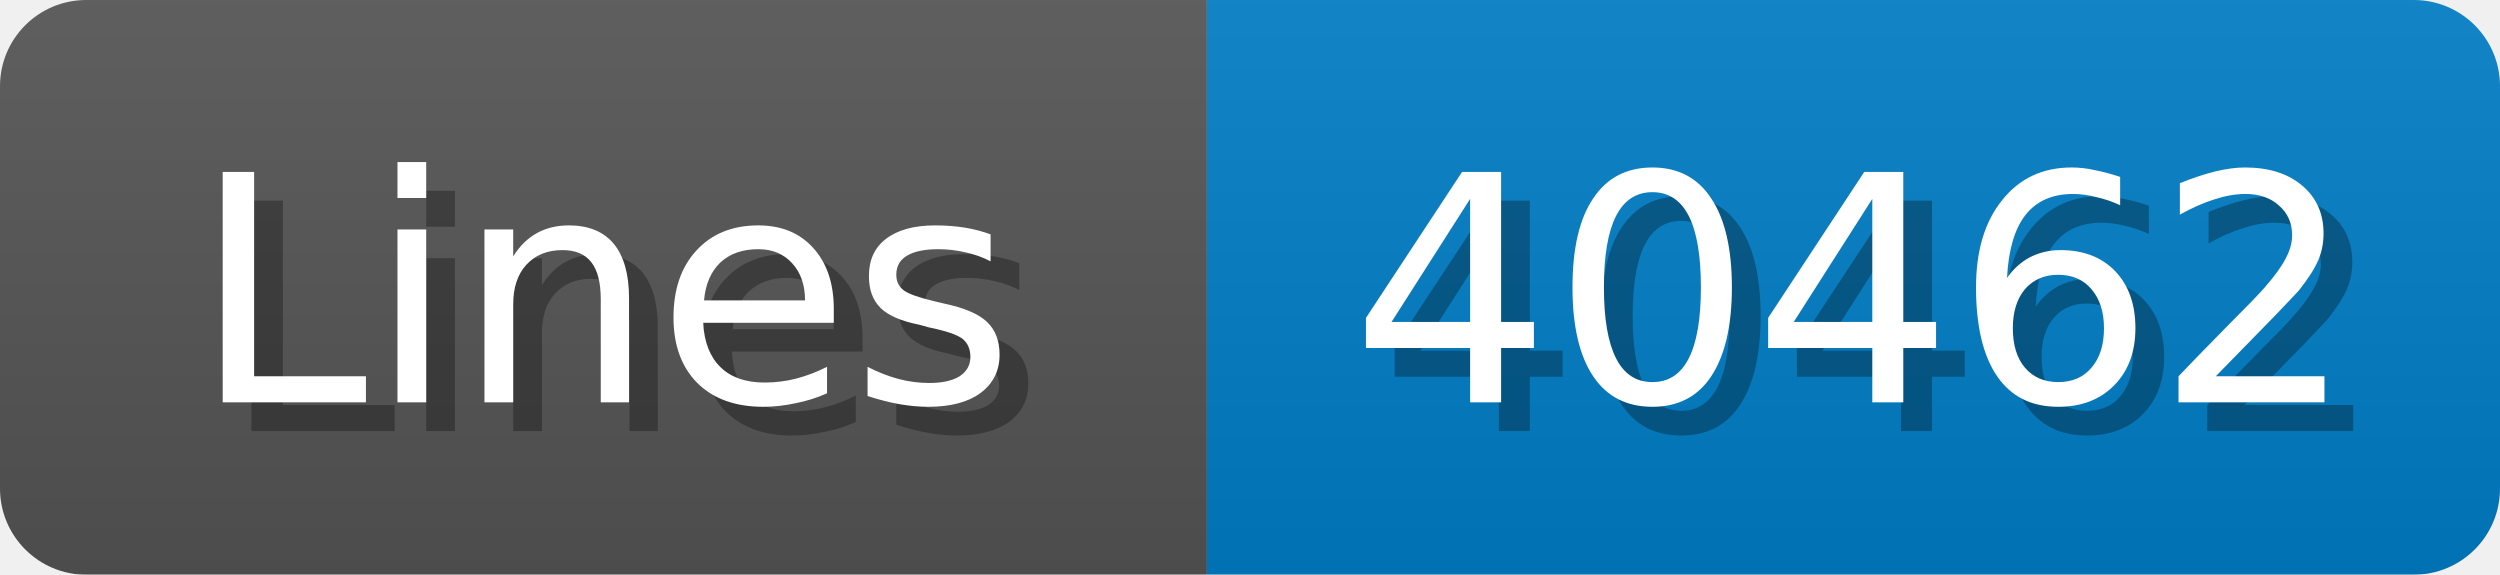
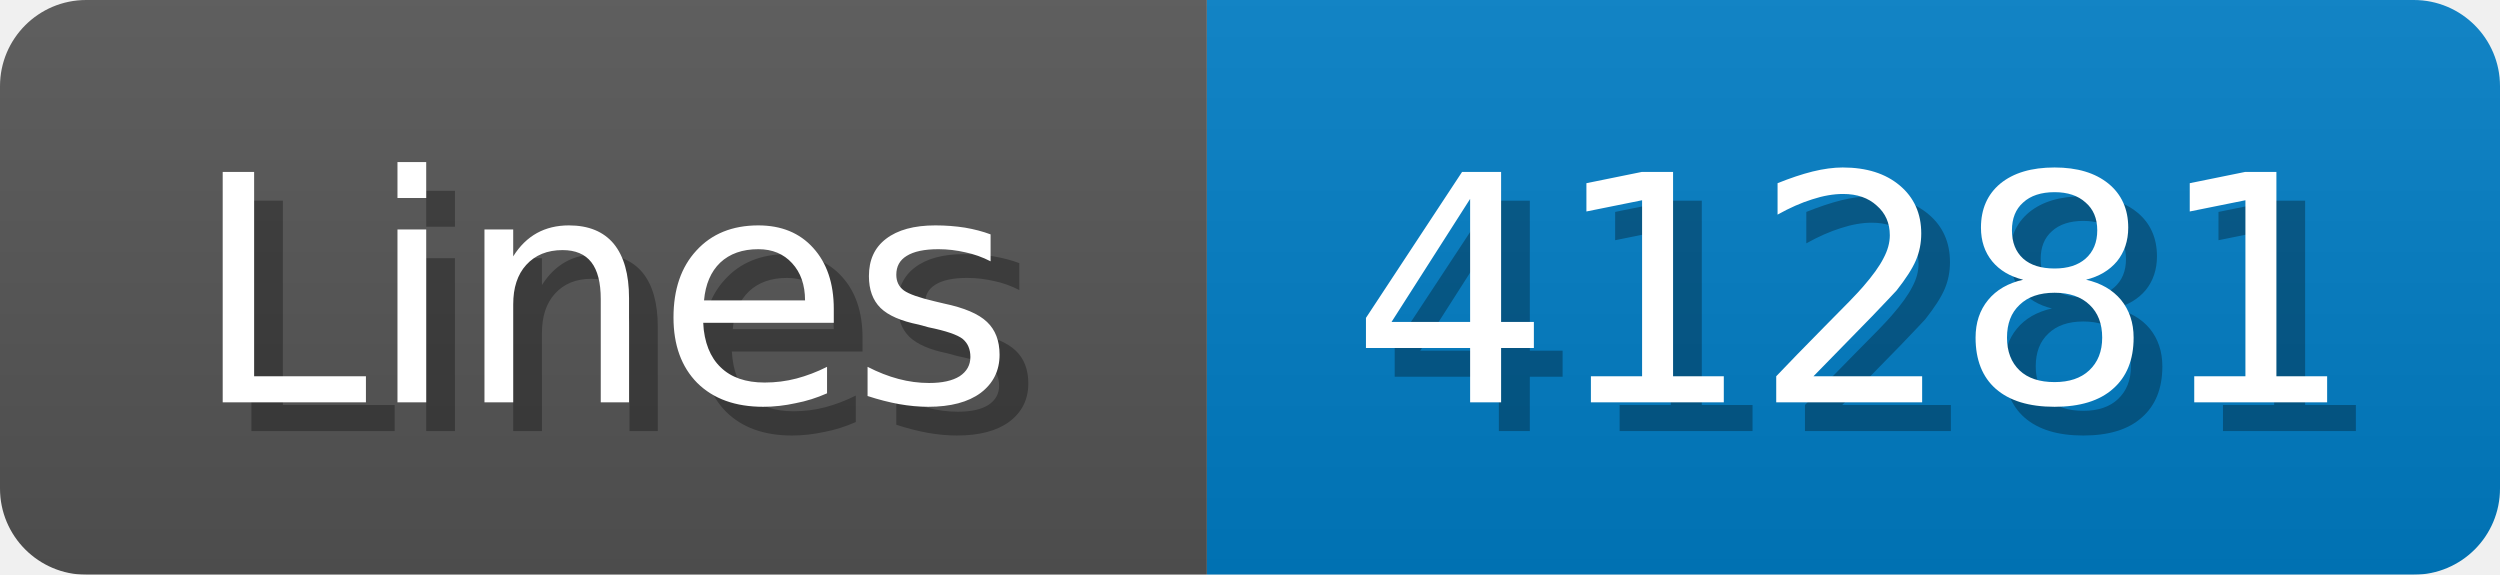
<svg xmlns="http://www.w3.org/2000/svg" width="87" height="20">
  <linearGradient id="b" x2="0" y2="100%">
    <stop offset="0" stop-color="#bbb" stop-opacity=".1" />
    <stop offset="1" stop-opacity=".1" />
  </linearGradient>
  <mask id="anybadge_1">
    <rect width="87" height="20" rx="3" fill="#fff" />
  </mask>
  <g mask="url(#anybadge_1)">
    <path fill="#555" d="M0 0h42v20H0z" />
    <path fill="#007ec6" d="M42 0h45v20H42z" />
    <path fill="url(#b)" d="M0 0h87v20H0z" />
  </g>
  <g fill="#fff" text-anchor="middle" font-family="DejaVu Sans,Verdana,Geneva,sans-serif" font-size="11">
    <text x="22.0" y="15" fill="#010101" fill-opacity=".3">Lines</text>
    <text x="21.0" y="14">Lines</text>
  </g>
  <g fill="#fff" text-anchor="middle" font-family="DejaVu Sans,Verdana,Geneva,sans-serif" font-size="11">
-     <text x="65.5" y="15" fill="#010101" fill-opacity=".3">40462</text>
-     <text x="64.5" y="14">40462</text>
+     <text x="65.5" y="15" fill="#010101" fill-opacity=".3">41281</text>
+     <text x="64.5" y="14">41281</text>
  </g>
</svg>
